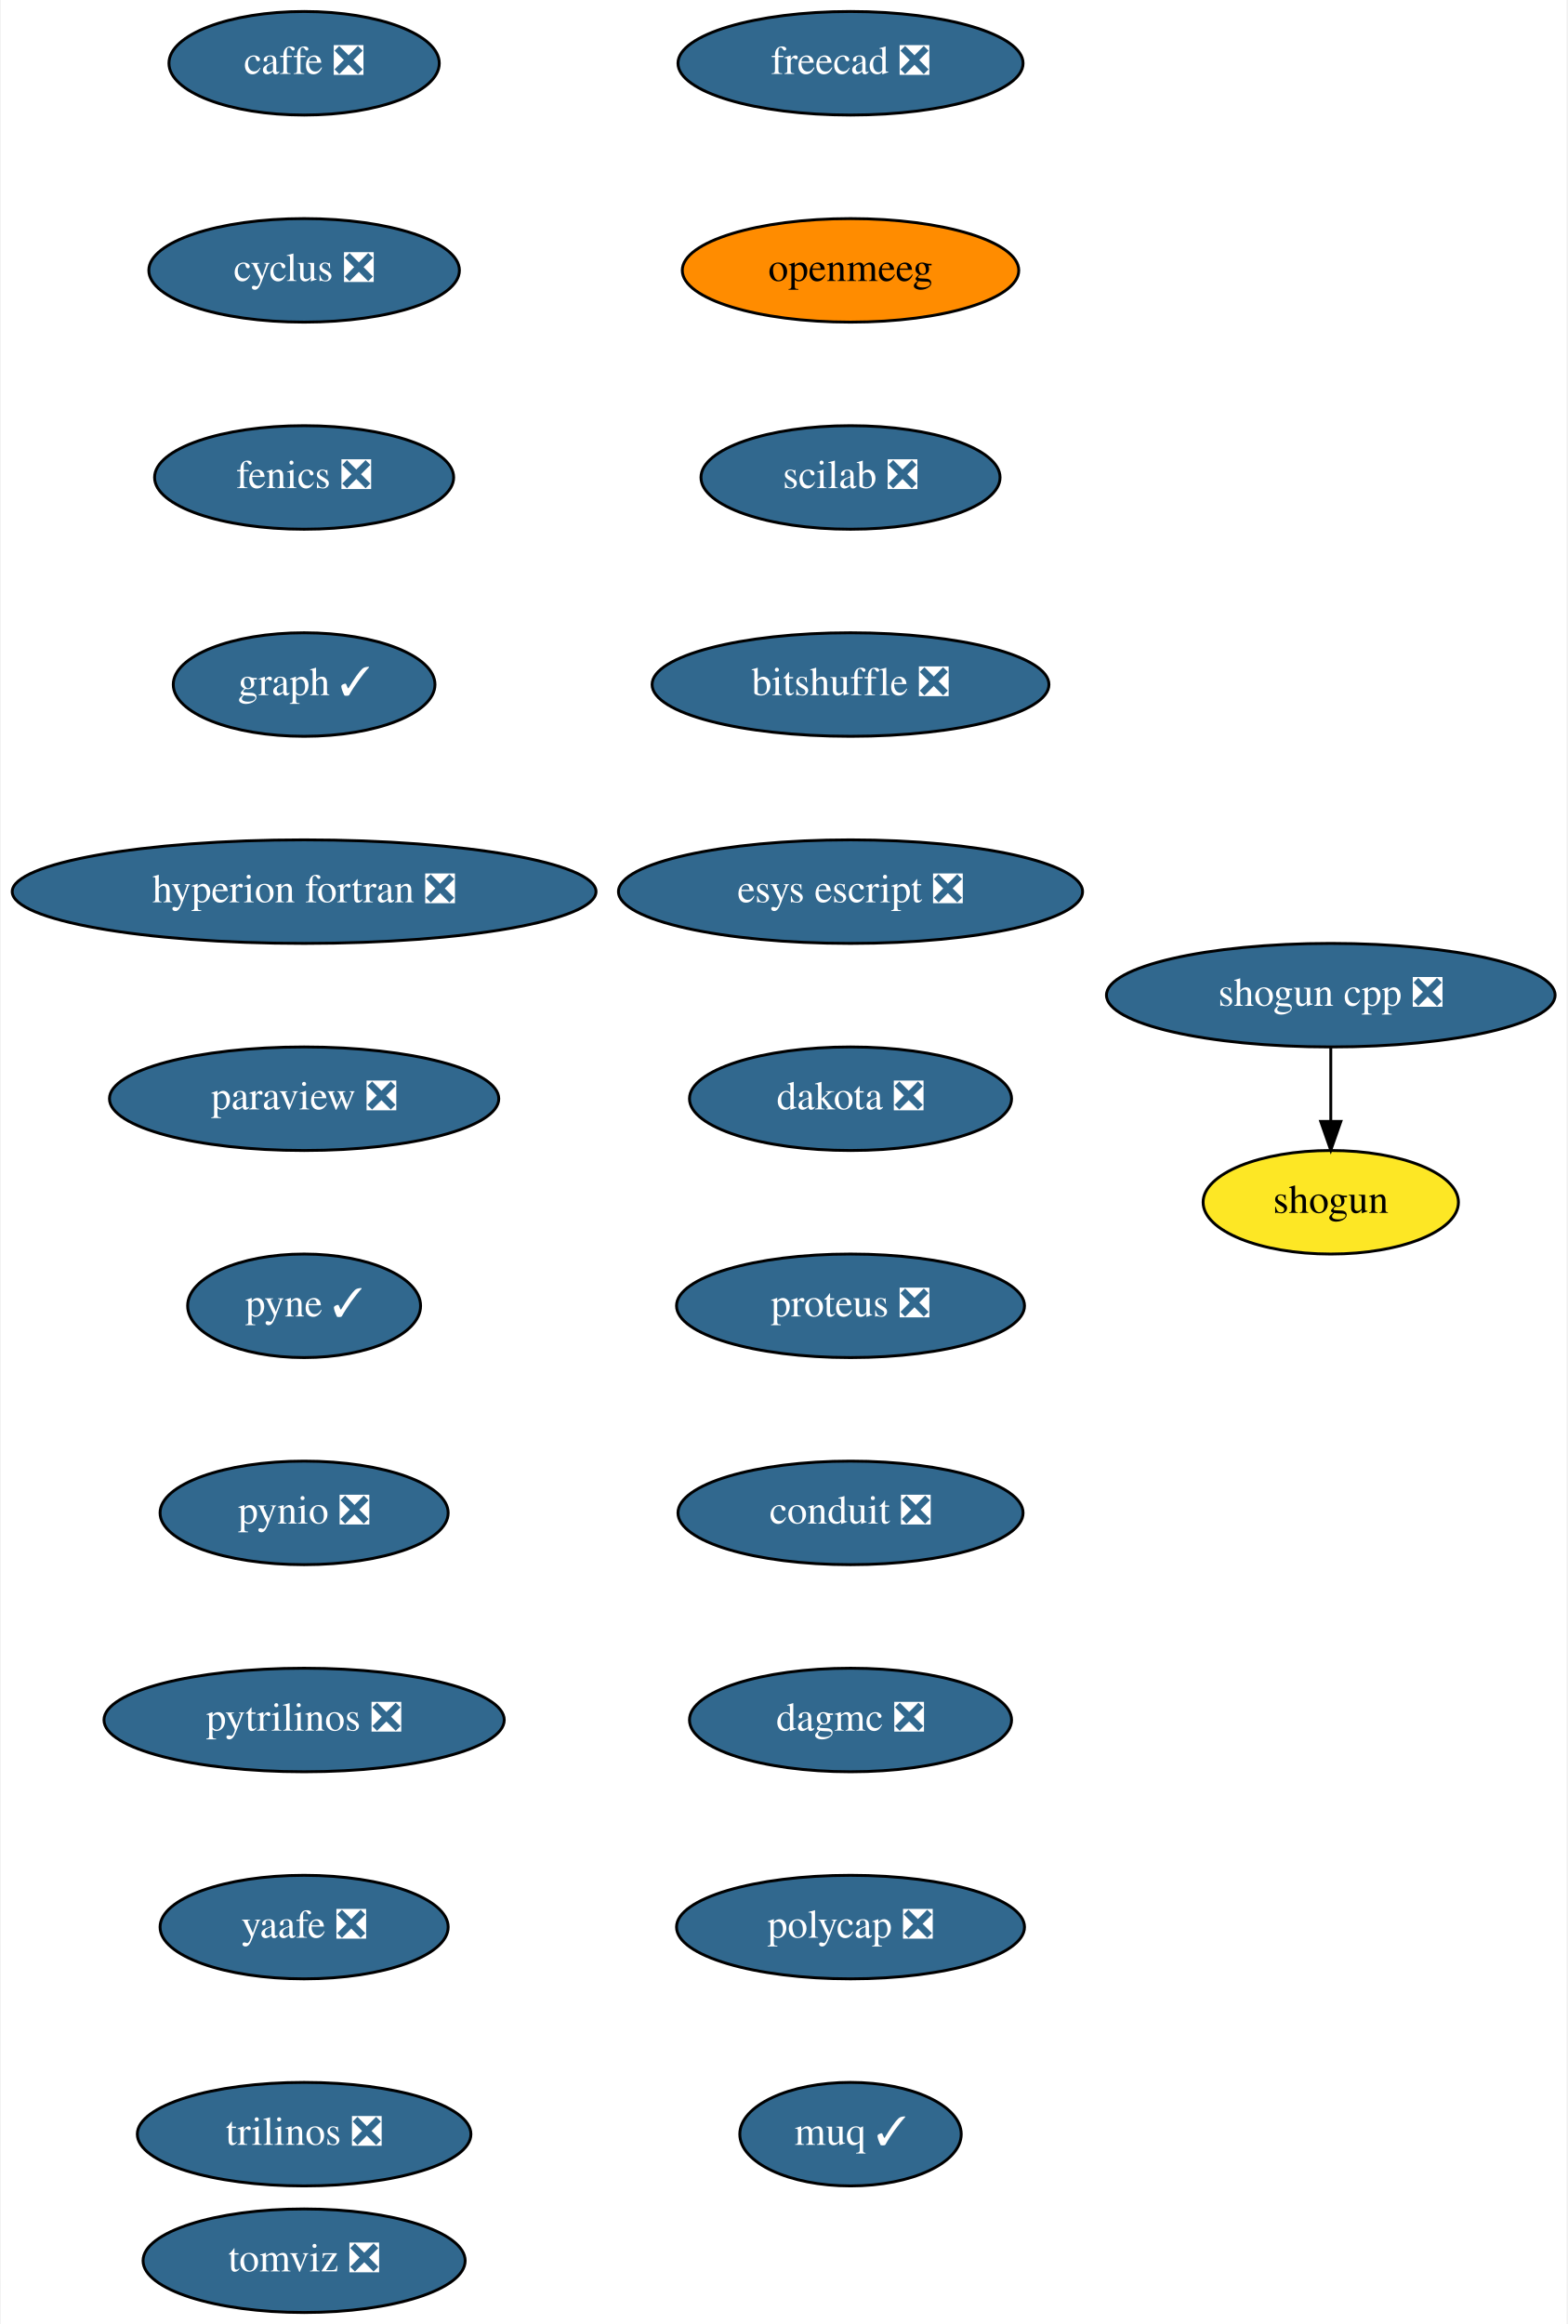
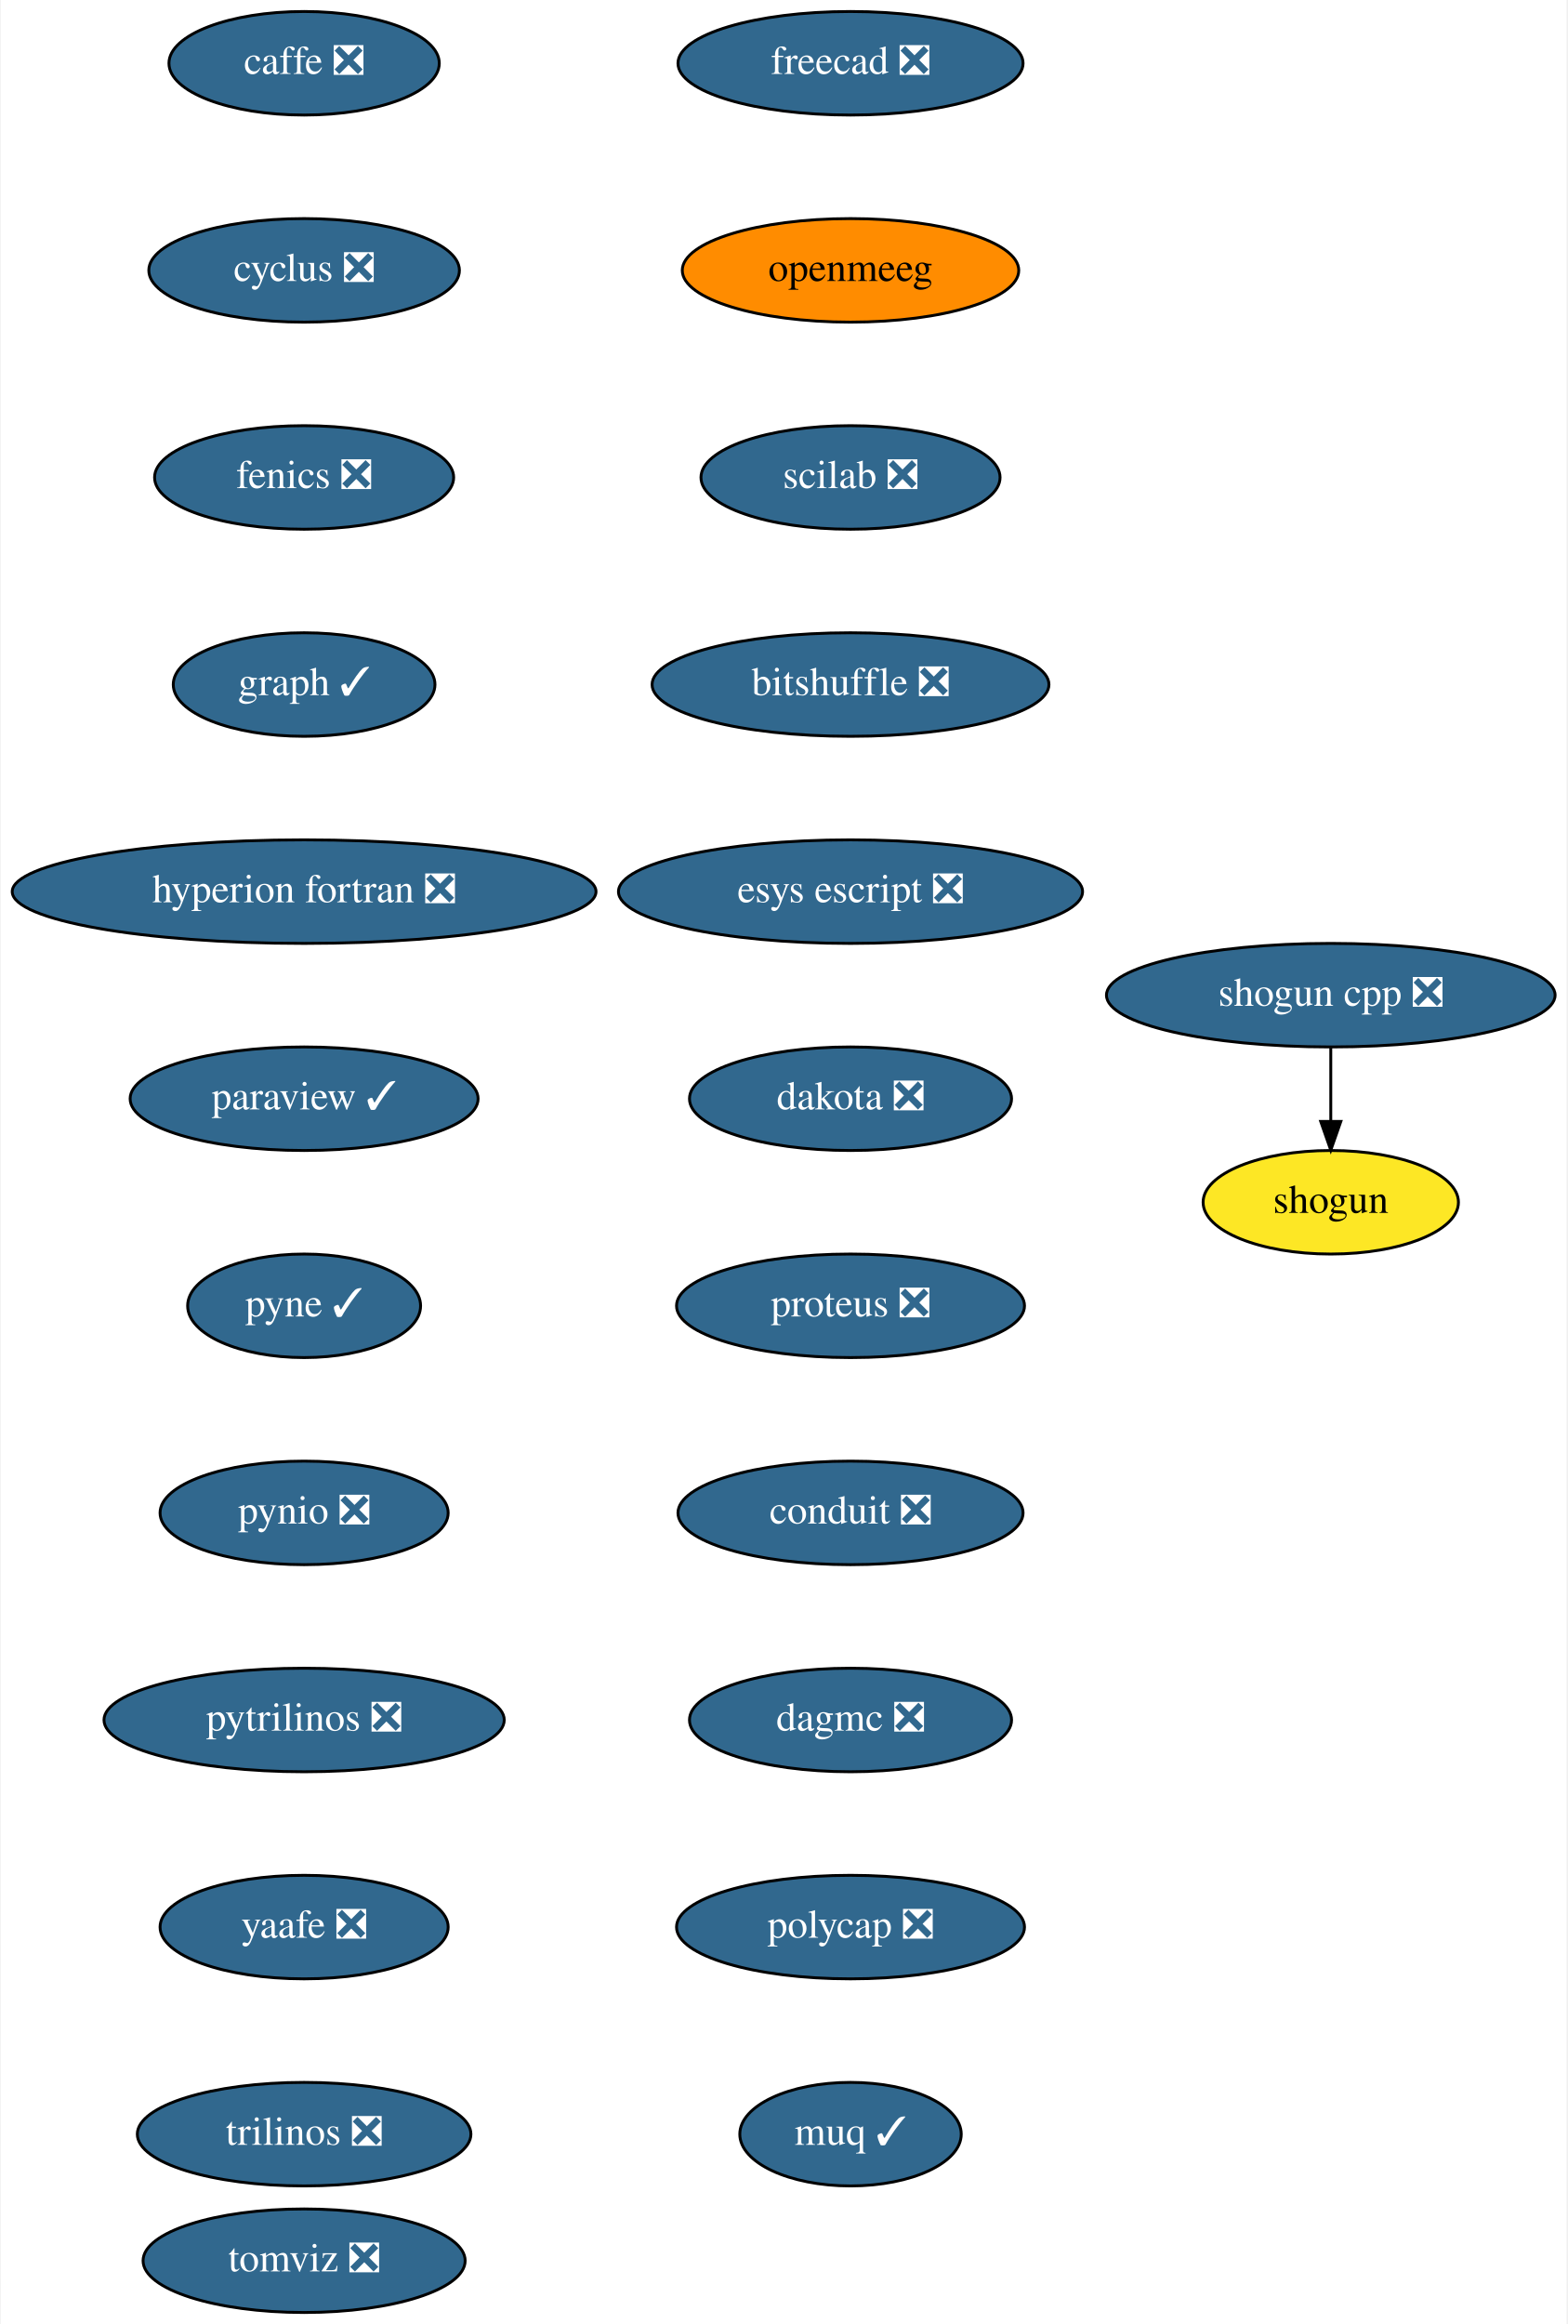
<svg xmlns="http://www.w3.org/2000/svg" xmlns:xlink="http://www.w3.org/1999/xlink" width="545pt" height="808pt" viewBox="0.00 0.00 544.50 808.00">
  <g id="graph0" class="graph" transform="scale(1 1) rotate(0) translate(4 804)">
    <polygon fill="white" stroke="transparent" points="-4,4 -4,-804 540.5,-804 540.5,4 -4,4" />
    <g id="node1" class="node">
      <g id="a_node1">
        <a xlink:href="https://github.com/conda-forge/caffe-feedstock/pull/72" xlink:title="caffe ❎">
          <ellipse fill="#31688e" stroke="black" cx="101.5" cy="-782" rx="47" ry="18" />
          <text text-anchor="middle" x="101.5" y="-778.3" font-family="Times,serif" font-size="14.00" fill="white">caffe ❎</text>
        </a>
      </g>
    </g>
    <g id="node2" class="node">
      <g id="a_node2">
        <a xlink:href="https://github.com/conda-forge/cyclus-feedstock/pull/63" xlink:title="cyclus ❎">
          <ellipse fill="#31688e" stroke="black" cx="101.5" cy="-710" rx="54" ry="18" />
          <text text-anchor="middle" x="101.5" y="-706.3" font-family="Times,serif" font-size="14.00" fill="white">cyclus ❎</text>
        </a>
      </g>
    </g>
    <g id="node3" class="node">
      <g id="a_node3">
        <a xlink:href="https://github.com/conda-forge/fenics-feedstock/pull/151" xlink:title="fenics ❎">
          <ellipse fill="#31688e" stroke="black" cx="101.5" cy="-638" rx="52" ry="18" />
          <text text-anchor="middle" x="101.5" y="-634.3" font-family="Times,serif" font-size="14.00" fill="white">fenics ❎</text>
        </a>
      </g>
    </g>
    <g id="node4" class="node">
      <g id="a_node4">
        <a xlink:href="https://github.com/conda-forge/graph-feedstock/pull/6" xlink:title="graph ✓">
          <ellipse fill="#31688e" stroke="black" cx="101.5" cy="-566" rx="45.5" ry="18" />
          <text text-anchor="middle" x="101.5" y="-562.3" font-family="Times,serif" font-size="14.00" fill="white">graph ✓</text>
        </a>
      </g>
    </g>
    <g id="node5" class="node">
      <g id="a_node5">
        <a xlink:href="https://github.com/conda-forge/hyperion-fortran-feedstock/pull/20" xlink:title="hyperion fortran ❎">
          <ellipse fill="#31688e" stroke="black" cx="101.5" cy="-494" rx="101.5" ry="18" />
          <text text-anchor="middle" x="101.5" y="-490.3" font-family="Times,serif" font-size="14.00" fill="white">hyperion fortran ❎</text>
        </a>
      </g>
    </g>
    <g id="node6" class="node">
      <g id="a_node6">
-         <a xlink:href="https://github.com/conda-forge/paraview-feedstock/pull/136" xlink:title="paraview ❎">
-           <ellipse fill="#31688e" stroke="black" cx="101.5" cy="-422" rx="67.69" ry="18" />
-           <text text-anchor="middle" x="101.5" y="-418.3" font-family="Times,serif" font-size="14.00" fill="white">paraview ❎</text>
+         <a xlink:href="https://github.com/conda-forge/paraview-feedstock/pull/136" xlink:title="paraview ✓">
+           <ellipse fill="#31688e" stroke="black" cx="101.5" cy="-422" rx="60.5" ry="18" />
+           <text text-anchor="middle" x="101.5" y="-418.3" font-family="Times,serif" font-size="14.00" fill="white">paraview ✓</text>
        </a>
      </g>
    </g>
    <g id="node7" class="node">
      <g id="a_node7">
        <a xlink:href="https://github.com/conda-forge/pyne-feedstock/pull/71" xlink:title="pyne ✓">
          <ellipse fill="#31688e" stroke="black" cx="101.5" cy="-350" rx="40.5" ry="18" />
          <text text-anchor="middle" x="101.5" y="-346.3" font-family="Times,serif" font-size="14.00" fill="white">pyne ✓</text>
        </a>
      </g>
    </g>
    <g id="node8" class="node">
      <g id="a_node8">
        <a xlink:href="https://github.com/conda-forge/pynio-feedstock/pull/108" xlink:title="pynio ❎">
          <ellipse fill="#31688e" stroke="black" cx="101.5" cy="-278" rx="50.09" ry="18" />
          <text text-anchor="middle" x="101.5" y="-274.3" font-family="Times,serif" font-size="14.00" fill="white">pynio ❎</text>
        </a>
      </g>
    </g>
    <g id="node9" class="node">
      <g id="a_node9">
        <a xlink:href="https://github.com/conda-forge/pytrilinos-feedstock/pull/35" xlink:title="pytrilinos ❎">
          <ellipse fill="#31688e" stroke="black" cx="101.5" cy="-206" rx="69.59" ry="18" />
          <text text-anchor="middle" x="101.5" y="-202.3" font-family="Times,serif" font-size="14.00" fill="white">pytrilinos ❎</text>
        </a>
      </g>
    </g>
    <g id="node10" class="node">
      <g id="a_node10">
        <a xlink:href="https://github.com/conda-forge/yaafe-feedstock/pull/15" xlink:title="yaafe ❎">
          <ellipse fill="#31688e" stroke="black" cx="101.5" cy="-134" rx="50.09" ry="18" />
          <text text-anchor="middle" x="101.5" y="-130.3" font-family="Times,serif" font-size="14.00" fill="white">yaafe ❎</text>
        </a>
      </g>
    </g>
    <g id="node13" class="node">
      <g id="a_node13">
        <a xlink:href="https://github.com/conda-forge/trilinos-feedstock/pull/34" xlink:title="trilinos ❎">
          <ellipse fill="#31688e" stroke="black" cx="101.5" cy="-62" rx="58" ry="18" />
          <text text-anchor="middle" x="101.5" y="-58.3" font-family="Times,serif" font-size="14.00" fill="white">trilinos ❎</text>
        </a>
      </g>
    </g>
    <g id="node11" class="node">
      <g id="a_node11">
        <a xlink:href="https://github.com/conda-forge/shogun-feedstock" xlink:title="shogun">
          <ellipse fill="#fde725" stroke="black" cx="458.5" cy="-386" rx="44.39" ry="18" />
          <text text-anchor="middle" x="458.5" y="-382.3" font-family="Times,serif" font-size="14.00">shogun</text>
        </a>
      </g>
    </g>
    <g id="node12" class="node">
      <g id="a_node12">
        <a xlink:href="https://github.com/conda-forge/shogun-cpp-feedstock/pull/47" xlink:title="shogun cpp ❎">
          <ellipse fill="#31688e" stroke="black" cx="458.5" cy="-458" rx="78" ry="18" />
          <text text-anchor="middle" x="458.5" y="-454.3" font-family="Times,serif" font-size="14.00" fill="white">shogun cpp ❎</text>
        </a>
      </g>
    </g>
    <g id="edge10" class="edge">
      <path fill="none" stroke="black" d="M458.5,-439.7C458.5,-431.98 458.5,-422.71 458.5,-414.11" />
      <polygon fill="black" stroke="black" points="462,-414.1 458.5,-404.1 455,-414.1 462,-414.1" />
    </g>
    <g id="node14" class="node">
      <g id="a_node14">
        <a xlink:href="https://github.com/conda-forge/freecad-feedstock/pull/60" xlink:title="freecad ❎">
          <ellipse fill="#31688e" stroke="black" cx="291.5" cy="-782" rx="60" ry="18" />
          <text text-anchor="middle" x="291.5" y="-778.3" font-family="Times,serif" font-size="14.00" fill="white">freecad ❎</text>
        </a>
      </g>
    </g>
    <g id="node15" class="node">
      <g id="a_node15">
        <a xlink:href="https://github.com/conda-forge/openmeeg-feedstock" xlink:title="openmeeg">
          <ellipse fill="#ff8c00" stroke="black" cx="291.5" cy="-710" rx="58.5" ry="18" />
          <text text-anchor="middle" x="291.5" y="-706.3" font-family="Times,serif" font-size="14.00">openmeeg</text>
        </a>
      </g>
    </g>
    <g id="node16" class="node">
      <g id="a_node16">
        <a xlink:href="https://github.com/conda-forge/scilab-feedstock/pull/25" xlink:title="scilab ❎">
          <ellipse fill="#31688e" stroke="black" cx="291.5" cy="-638" rx="52" ry="18" />
          <text text-anchor="middle" x="291.5" y="-634.3" font-family="Times,serif" font-size="14.00" fill="white">scilab ❎</text>
        </a>
      </g>
    </g>
    <g id="node17" class="node">
      <g id="a_node17">
        <a xlink:href="https://github.com/conda-forge/bitshuffle-feedstock/pull/21" xlink:title="bitshuffle ❎">
          <ellipse fill="#31688e" stroke="black" cx="291.5" cy="-566" rx="69" ry="18" />
          <text text-anchor="middle" x="291.5" y="-562.3" font-family="Times,serif" font-size="14.00" fill="white">bitshuffle ❎</text>
        </a>
      </g>
    </g>
    <g id="node18" class="node">
      <g id="a_node18">
        <a xlink:href="https://github.com/conda-forge/esys-escript-feedstock/pull/45" xlink:title="esys escript ❎">
          <ellipse fill="#31688e" stroke="black" cx="291.5" cy="-494" rx="80.69" ry="18" />
          <text text-anchor="middle" x="291.5" y="-490.3" font-family="Times,serif" font-size="14.00" fill="white">esys escript ❎</text>
        </a>
      </g>
    </g>
    <g id="node19" class="node">
      <g id="a_node19">
        <a xlink:href="https://github.com/conda-forge/dakota-feedstock/pull/28" xlink:title="dakota ❎">
          <ellipse fill="#31688e" stroke="black" cx="291.5" cy="-422" rx="56" ry="18" />
          <text text-anchor="middle" x="291.5" y="-418.3" font-family="Times,serif" font-size="14.00" fill="white">dakota ❎</text>
        </a>
      </g>
    </g>
    <g id="node20" class="node">
      <g id="a_node20">
        <a xlink:href="https://github.com/conda-forge/proteus-feedstock/pull/39" xlink:title="proteus ❎">
          <ellipse fill="#31688e" stroke="black" cx="291.5" cy="-350" rx="60.5" ry="18" />
          <text text-anchor="middle" x="291.5" y="-346.3" font-family="Times,serif" font-size="14.00" fill="white">proteus ❎</text>
        </a>
      </g>
    </g>
    <g id="node21" class="node">
      <g id="a_node21">
        <a xlink:href="https://github.com/conda-forge/conduit-feedstock/pull/14" xlink:title="conduit ❎">
          <ellipse fill="#31688e" stroke="black" cx="291.5" cy="-278" rx="60" ry="18" />
          <text text-anchor="middle" x="291.5" y="-274.3" font-family="Times,serif" font-size="14.00" fill="white">conduit ❎</text>
        </a>
      </g>
    </g>
    <g id="node22" class="node">
      <g id="a_node22">
        <a xlink:href="https://github.com/conda-forge/dagmc-feedstock/pull/5" xlink:title="dagmc ❎">
          <ellipse fill="#31688e" stroke="black" cx="291.5" cy="-206" rx="56" ry="18" />
          <text text-anchor="middle" x="291.5" y="-202.3" font-family="Times,serif" font-size="14.00" fill="white">dagmc ❎</text>
        </a>
      </g>
    </g>
    <g id="node23" class="node">
      <g id="a_node23">
        <a xlink:href="https://github.com/conda-forge/polycap-feedstock/pull/10" xlink:title="polycap ❎">
          <ellipse fill="#31688e" stroke="black" cx="291.5" cy="-134" rx="60.5" ry="18" />
          <text text-anchor="middle" x="291.5" y="-130.3" font-family="Times,serif" font-size="14.00" fill="white">polycap ❎</text>
        </a>
      </g>
    </g>
    <g id="node24" class="node">
      <g id="a_node24">
        <a xlink:href="https://github.com/conda-forge/muq-feedstock/pull/18" xlink:title="muq ✓">
          <ellipse fill="#31688e" stroke="black" cx="291.5" cy="-62" rx="38.5" ry="18" />
          <text text-anchor="middle" x="291.5" y="-58.3" font-family="Times,serif" font-size="14.00" fill="white">muq ✓</text>
        </a>
      </g>
    </g>
    <g id="node25" class="node">
      <g id="a_node25">
        <a xlink:href="https://github.com/conda-forge/tomviz-feedstock/pull/16" xlink:title="tomviz ❎">
          <ellipse fill="#31688e" stroke="black" cx="101.5" cy="-18" rx="56" ry="18" />
          <text text-anchor="middle" x="101.5" y="-14.3" font-family="Times,serif" font-size="14.00" fill="white">tomviz ❎</text>
        </a>
      </g>
    </g>
  </g>
</svg>
